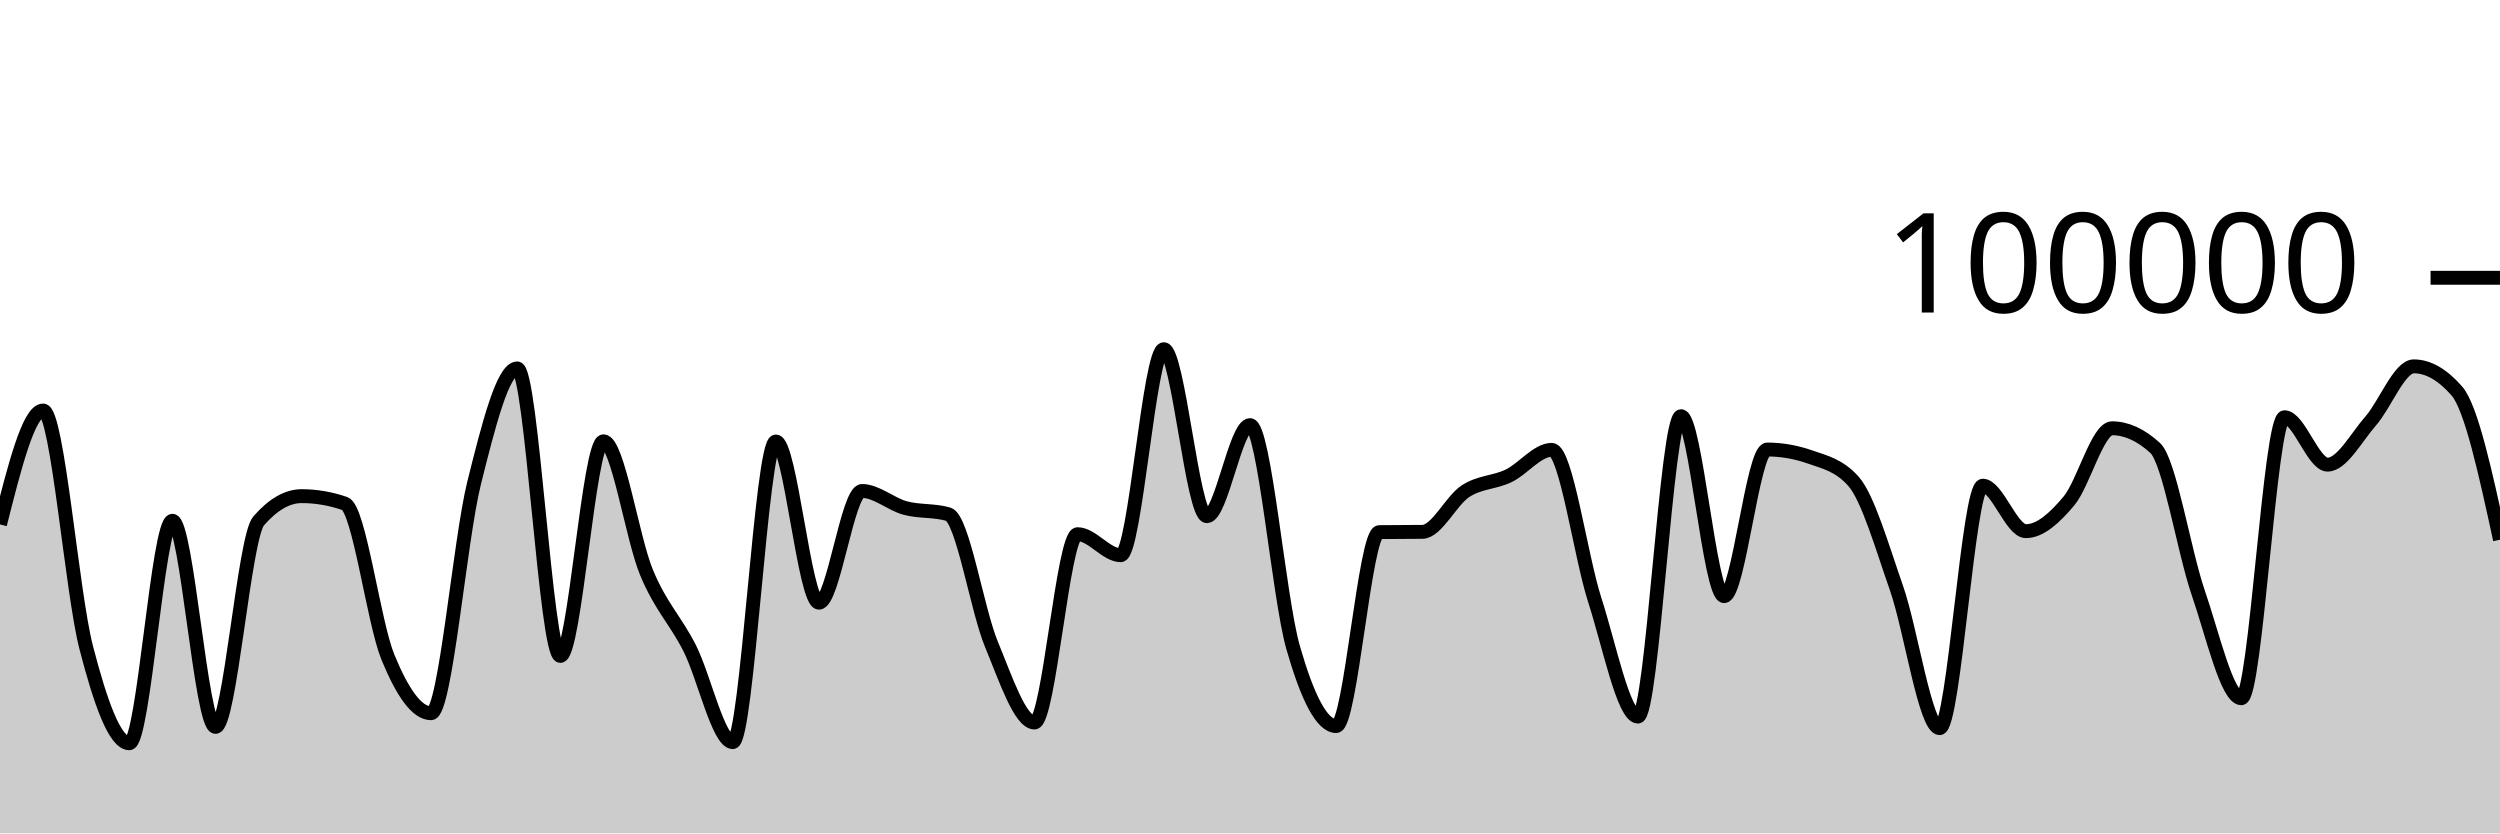
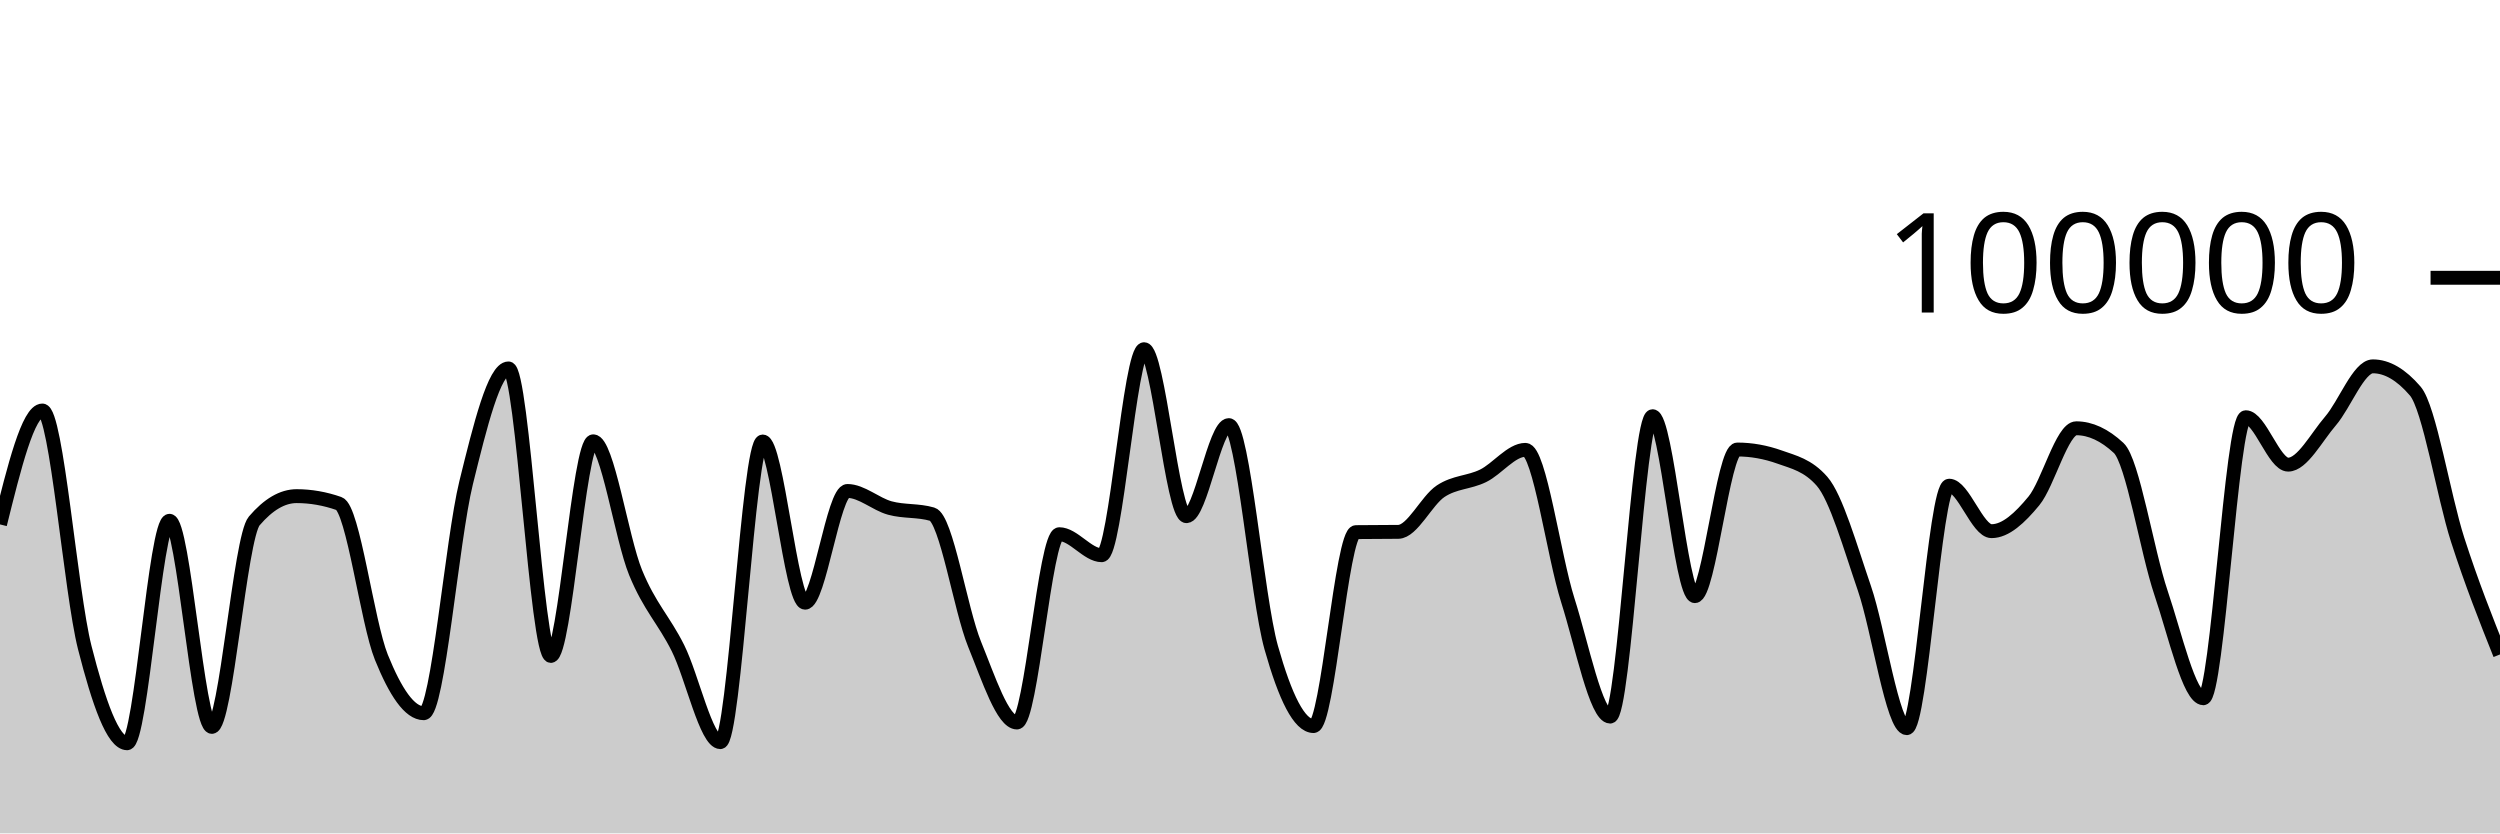
<svg xmlns="http://www.w3.org/2000/svg" viewBox="0 0 180 60">
  <g transform="translate(0,20)">
-     <path class="area" fill="rgba(0, 0, 0, 0.2)" d="M0,17.758C1.034,13.657,2.069,9.556,3.103,9.556C4.138,9.556,5.172,22.63,6.207,26.624C7.241,30.617,8.276,33.514,9.31,33.514C10.345,33.514,11.379,17.495,12.414,17.495C13.448,17.495,14.483,32.336,15.517,32.336C16.552,32.336,17.586,18.698,18.621,17.508C19.655,16.317,20.69,15.722,21.724,15.722C22.759,15.722,23.793,15.9,24.828,16.256C25.862,16.611,26.897,24.805,27.931,27.321C28.966,29.837,30,31.352,31.034,31.352C32.069,31.352,33.103,18.902,34.138,14.764C35.172,10.626,36.207,6.526,37.241,6.526C38.276,6.526,39.31,27.227,40.345,27.227C41.379,27.227,42.414,11.773,43.448,11.773C44.483,11.773,45.517,18.743,46.552,21.225C47.586,23.707,48.621,24.63,49.655,26.665C50.69,28.699,51.724,33.433,52.759,33.433C53.793,33.433,54.828,11.787,55.862,11.787C56.897,11.787,57.931,23.394,58.966,23.394C60,23.394,61.034,15.35,62.069,15.35C63.103,15.35,64.138,16.298,65.172,16.577C66.207,16.855,67.241,16.725,68.276,17.022C69.31,17.318,70.345,23.88,71.379,26.38C72.414,28.879,73.448,32.02,74.483,32.02C75.517,32.02,76.552,18.462,77.586,18.462C78.621,18.462,79.655,19.976,80.69,19.976C81.724,19.976,82.759,5.142,83.793,5.142C84.828,5.142,85.862,17.164,86.897,17.164C87.931,17.164,88.966,10.608,90,10.608C91.034,10.608,92.069,23.007,93.103,26.618C94.138,30.229,95.172,32.277,96.207,32.277C97.241,32.277,98.276,18.327,99.31,18.313C100.345,18.3,101.379,18.306,102.414,18.293C103.448,18.279,104.483,16.037,105.517,15.365C106.552,14.693,107.586,14.757,108.621,14.261C109.655,13.765,110.69,12.389,111.724,12.389C112.759,12.389,113.793,20.017,114.828,23.218C115.862,26.418,116.897,31.594,117.931,31.594C118.966,31.594,120,9.967,121.034,9.967C122.069,9.967,123.103,22.922,124.138,22.922C125.172,22.922,126.207,12.365,127.241,12.365C128.276,12.365,129.31,12.547,130.345,12.91C131.379,13.273,132.414,13.491,133.448,14.652C134.483,15.814,135.517,19.395,136.552,22.358C137.586,25.32,138.621,32.427,139.655,32.427C140.69,32.427,141.724,14.969,142.759,14.969C143.793,14.969,144.828,18.244,145.862,18.244C146.897,18.244,147.931,17.299,148.966,16.065C150,14.83,151.034,10.836,152.069,10.836C153.103,10.836,154.138,11.308,155.172,12.252C156.207,13.196,157.241,19.681,158.276,22.685C159.31,25.689,160.345,30.274,161.379,30.274C162.414,30.274,163.448,10.04,164.483,10.04C165.517,10.04,166.552,13.454,167.586,13.454C168.621,13.454,169.655,11.488,170.69,10.309C171.724,9.129,172.759,6.377,173.793,6.377C174.828,6.377,175.862,6.97,176.897,8.156C177.931,9.341,178.966,14.1,180,18.859L180,40C178.966,40,177.931,40,176.897,40C175.862,40,174.828,40,173.793,40C172.759,40,171.724,40,170.69,40C169.655,40,168.621,40,167.586,40C166.552,40,165.517,40,164.483,40C163.448,40,162.414,40,161.379,40C160.345,40,159.31,40,158.276,40C157.241,40,156.207,40,155.172,40C154.138,40,153.103,40,152.069,40C151.034,40,150,40,148.966,40C147.931,40,146.897,40,145.862,40C144.828,40,143.793,40,142.759,40C141.724,40,140.69,40,139.655,40C138.621,40,137.586,40,136.552,40C135.517,40,134.483,40,133.448,40C132.414,40,131.379,40,130.345,40C129.31,40,128.276,40,127.241,40C126.207,40,125.172,40,124.138,40C123.103,40,122.069,40,121.034,40C120,40,118.966,40,117.931,40C116.897,40,115.862,40,114.828,40C113.793,40,112.759,40,111.724,40C110.69,40,109.655,40,108.621,40C107.586,40,106.552,40,105.517,40C104.483,40,103.448,40,102.414,40C101.379,40,100.345,40,99.31,40C98.276,40,97.241,40,96.207,40C95.172,40,94.138,40,93.103,40C92.069,40,91.034,40,90,40C88.966,40,87.931,40,86.897,40C85.862,40,84.828,40,83.793,40C82.759,40,81.724,40,80.69,40C79.655,40,78.621,40,77.586,40C76.552,40,75.517,40,74.483,40C73.448,40,72.414,40,71.379,40C70.345,40,69.31,40,68.276,40C67.241,40,66.207,40,65.172,40C64.138,40,63.103,40,62.069,40C61.034,40,60,40,58.966,40C57.931,40,56.897,40,55.862,40C54.828,40,53.793,40,52.759,40C51.724,40,50.69,40,49.655,40C48.621,40,47.586,40,46.552,40C45.517,40,44.483,40,43.448,40C42.414,40,41.379,40,40.345,40C39.31,40,38.276,40,37.241,40C36.207,40,35.172,40,34.138,40C33.103,40,32.069,40,31.034,40C30,40,28.966,40,27.931,40C26.897,40,25.862,40,24.828,40C23.793,40,22.759,40,21.724,40C20.69,40,19.655,40,18.621,40C17.586,40,16.552,40,15.517,40C14.483,40,13.448,40,12.414,40C11.379,40,10.345,40,9.31,40C8.276,40,7.241,40,6.207,40C5.172,40,4.138,40,3.103,40C2.069,40,1.034,40,0,40Z" />
-     <path class="line" stroke="black" fill="none" d="M0,17.758C1.034,13.657,2.069,9.556,3.103,9.556C4.138,9.556,5.172,22.63,6.207,26.624C7.241,30.617,8.276,33.514,9.31,33.514C10.345,33.514,11.379,17.495,12.414,17.495C13.448,17.495,14.483,32.336,15.517,32.336C16.552,32.336,17.586,18.698,18.621,17.508C19.655,16.317,20.69,15.722,21.724,15.722C22.759,15.722,23.793,15.9,24.828,16.256C25.862,16.611,26.897,24.805,27.931,27.321C28.966,29.837,30,31.352,31.034,31.352C32.069,31.352,33.103,18.902,34.138,14.764C35.172,10.626,36.207,6.526,37.241,6.526C38.276,6.526,39.31,27.227,40.345,27.227C41.379,27.227,42.414,11.773,43.448,11.773C44.483,11.773,45.517,18.743,46.552,21.225C47.586,23.707,48.621,24.63,49.655,26.665C50.69,28.699,51.724,33.433,52.759,33.433C53.793,33.433,54.828,11.787,55.862,11.787C56.897,11.787,57.931,23.394,58.966,23.394C60,23.394,61.034,15.35,62.069,15.35C63.103,15.35,64.138,16.298,65.172,16.577C66.207,16.855,67.241,16.725,68.276,17.022C69.31,17.318,70.345,23.88,71.379,26.38C72.414,28.879,73.448,32.02,74.483,32.02C75.517,32.02,76.552,18.462,77.586,18.462C78.621,18.462,79.655,19.976,80.69,19.976C81.724,19.976,82.759,5.142,83.793,5.142C84.828,5.142,85.862,17.164,86.897,17.164C87.931,17.164,88.966,10.608,90,10.608C91.034,10.608,92.069,23.007,93.103,26.618C94.138,30.229,95.172,32.277,96.207,32.277C97.241,32.277,98.276,18.327,99.31,18.313C100.345,18.3,101.379,18.306,102.414,18.293C103.448,18.279,104.483,16.037,105.517,15.365C106.552,14.693,107.586,14.757,108.621,14.261C109.655,13.765,110.69,12.389,111.724,12.389C112.759,12.389,113.793,20.017,114.828,23.218C115.862,26.418,116.897,31.594,117.931,31.594C118.966,31.594,120,9.967,121.034,9.967C122.069,9.967,123.103,22.922,124.138,22.922C125.172,22.922,126.207,12.365,127.241,12.365C128.276,12.365,129.31,12.547,130.345,12.91C131.379,13.273,132.414,13.491,133.448,14.652C134.483,15.814,135.517,19.395,136.552,22.358C137.586,25.32,138.621,32.427,139.655,32.427C140.69,32.427,141.724,14.969,142.759,14.969C143.793,14.969,144.828,18.244,145.862,18.244C146.897,18.244,147.931,17.299,148.966,16.065C150,14.83,151.034,10.836,152.069,10.836C153.103,10.836,154.138,11.308,155.172,12.252C156.207,13.196,157.241,19.681,158.276,22.685C159.31,25.689,160.345,30.274,161.379,30.274C162.414,30.274,163.448,10.04,164.483,10.04C165.517,10.04,166.552,13.454,167.586,13.454C168.621,13.454,169.655,11.488,170.69,10.309C171.724,9.129,172.759,6.377,173.793,6.377C174.828,6.377,175.862,6.97,176.897,8.156C177.931,9.341,178.966,14.1,180,18.859" />
+     <path class="area" fill="rgba(0, 0, 0, 0.2)" d="M0,17.758C1.017,13.657,2.034,9.556,3.051,9.556C4.068,9.556,5.085,22.63,6.102,26.624C7.119,30.617,8.136,33.514,9.153,33.514C10.169,33.514,11.186,17.495,12.203,17.495C13.22,17.495,14.237,32.336,15.254,32.336C16.271,32.336,17.288,18.698,18.305,17.508C19.322,16.317,20.339,15.722,21.356,15.722C22.373,15.722,23.39,15.9,24.407,16.256C25.424,16.611,26.441,24.805,27.458,27.321C28.475,29.837,29.492,31.352,30.508,31.352C31.525,31.352,32.542,18.902,33.559,14.764C34.576,10.626,35.593,6.526,36.61,6.526C37.627,6.526,38.644,27.227,39.661,27.227C40.678,27.227,41.695,11.773,42.712,11.773C43.729,11.773,44.746,18.743,45.763,21.225C46.78,23.707,47.797,24.63,48.814,26.665C49.831,28.699,50.847,33.433,51.864,33.433C52.881,33.433,53.898,11.787,54.915,11.787C55.932,11.787,56.949,23.394,57.966,23.394C58.983,23.394,60,15.35,61.017,15.35C62.034,15.35,63.051,16.298,64.068,16.577C65.085,16.855,66.102,16.725,67.119,17.022C68.136,17.318,69.153,23.88,70.169,26.38C71.186,28.879,72.203,32.02,73.22,32.02C74.237,32.02,75.254,18.462,76.271,18.462C77.288,18.462,78.305,19.976,79.322,19.976C80.339,19.976,81.356,5.142,82.373,5.142C83.39,5.142,84.407,17.164,85.424,17.164C86.441,17.164,87.458,10.608,88.475,10.608C89.492,10.608,90.508,23.007,91.525,26.618C92.542,30.229,93.559,32.277,94.576,32.277C95.593,32.277,96.61,18.327,97.627,18.313C98.644,18.3,99.661,18.306,100.678,18.293C101.695,18.279,102.712,16.037,103.729,15.365C104.746,14.693,105.763,14.757,106.78,14.261C107.797,13.765,108.814,12.389,109.831,12.389C110.847,12.389,111.864,20.017,112.881,23.218C113.898,26.418,114.915,31.594,115.932,31.594C116.949,31.594,117.966,9.967,118.983,9.967C120,9.967,121.017,22.922,122.034,22.922C123.051,22.922,124.068,12.365,125.085,12.365C126.102,12.365,127.119,12.547,128.136,12.91C129.153,13.273,130.169,13.491,131.186,14.652C132.203,15.814,133.22,19.395,134.237,22.358C135.254,25.32,136.271,32.427,137.288,32.427C138.305,32.427,139.322,14.969,140.339,14.969C141.356,14.969,142.373,18.244,143.39,18.244C144.407,18.244,145.424,17.299,146.441,16.065C147.458,14.83,148.475,10.836,149.492,10.836C150.508,10.836,151.525,11.308,152.542,12.252C153.559,13.196,154.576,19.681,155.593,22.685C156.61,25.689,157.627,30.274,158.644,30.274C159.661,30.274,160.678,10.04,161.695,10.04C162.712,10.04,163.729,13.454,164.746,13.454C165.763,13.454,166.78,11.488,167.797,10.309C168.814,9.129,169.831,6.377,170.847,6.377C171.864,6.377,172.881,6.97,173.898,8.156C174.915,9.341,175.932,15.698,176.949,18.859C177.966,22.02,178.983,24.57,180,27.12L180,40C178.983,40,177.966,40,176.949,40C175.932,40,174.915,40,173.898,40C172.881,40,171.864,40,170.847,40C169.831,40,168.814,40,167.797,40C166.78,40,165.763,40,164.746,40C163.729,40,162.712,40,161.695,40C160.678,40,159.661,40,158.644,40C157.627,40,156.61,40,155.593,40C154.576,40,153.559,40,152.542,40C151.525,40,150.508,40,149.492,40C148.475,40,147.458,40,146.441,40C145.424,40,144.407,40,143.39,40C142.373,40,141.356,40,140.339,40C139.322,40,138.305,40,137.288,40C136.271,40,135.254,40,134.237,40C133.22,40,132.203,40,131.186,40C130.169,40,129.153,40,128.136,40C127.119,40,126.102,40,125.085,40C124.068,40,123.051,40,122.034,40C121.017,40,120,40,118.983,40C117.966,40,116.949,40,115.932,40C114.915,40,113.898,40,112.881,40C111.864,40,110.847,40,109.831,40C108.814,40,107.797,40,106.78,40C105.763,40,104.746,40,103.729,40C102.712,40,101.695,40,100.678,40C99.661,40,98.644,40,97.627,40C96.61,40,95.593,40,94.576,40C93.559,40,92.542,40,91.525,40C90.508,40,89.492,40,88.475,40C87.458,40,86.441,40,85.424,40C84.407,40,83.39,40,82.373,40C81.356,40,80.339,40,79.322,40C78.305,40,77.288,40,76.271,40C75.254,40,74.237,40,73.22,40C72.203,40,71.186,40,70.169,40C69.153,40,68.136,40,67.119,40C66.102,40,65.085,40,64.068,40C63.051,40,62.034,40,61.017,40C60,40,58.983,40,57.966,40C56.949,40,55.932,40,54.915,40C53.898,40,52.881,40,51.864,40C50.847,40,49.831,40,48.814,40C47.797,40,46.78,40,45.763,40C44.746,40,43.729,40,42.712,40C41.695,40,40.678,40,39.661,40C38.644,40,37.627,40,36.61,40C35.593,40,34.576,40,33.559,40C32.542,40,31.525,40,30.508,40C29.492,40,28.475,40,27.458,40C26.441,40,25.424,40,24.407,40C23.39,40,22.373,40,21.356,40C20.339,40,19.322,40,18.305,40C17.288,40,16.271,40,15.254,40C14.237,40,13.22,40,12.203,40C11.186,40,10.169,40,9.153,40C8.136,40,7.119,40,6.102,40C5.085,40,4.068,40,3.051,40C2.034,40,1.017,40,0,40Z" />
+     <path class="line" stroke="black" fill="none" d="M0,17.758C1.017,13.657,2.034,9.556,3.051,9.556C4.068,9.556,5.085,22.63,6.102,26.624C7.119,30.617,8.136,33.514,9.153,33.514C10.169,33.514,11.186,17.495,12.203,17.495C13.22,17.495,14.237,32.336,15.254,32.336C16.271,32.336,17.288,18.698,18.305,17.508C19.322,16.317,20.339,15.722,21.356,15.722C22.373,15.722,23.39,15.9,24.407,16.256C25.424,16.611,26.441,24.805,27.458,27.321C28.475,29.837,29.492,31.352,30.508,31.352C31.525,31.352,32.542,18.902,33.559,14.764C34.576,10.626,35.593,6.526,36.61,6.526C37.627,6.526,38.644,27.227,39.661,27.227C40.678,27.227,41.695,11.773,42.712,11.773C43.729,11.773,44.746,18.743,45.763,21.225C46.78,23.707,47.797,24.63,48.814,26.665C49.831,28.699,50.847,33.433,51.864,33.433C52.881,33.433,53.898,11.787,54.915,11.787C55.932,11.787,56.949,23.394,57.966,23.394C58.983,23.394,60,15.35,61.017,15.35C62.034,15.35,63.051,16.298,64.068,16.577C65.085,16.855,66.102,16.725,67.119,17.022C68.136,17.318,69.153,23.88,70.169,26.38C71.186,28.879,72.203,32.02,73.22,32.02C74.237,32.02,75.254,18.462,76.271,18.462C77.288,18.462,78.305,19.976,79.322,19.976C80.339,19.976,81.356,5.142,82.373,5.142C83.39,5.142,84.407,17.164,85.424,17.164C86.441,17.164,87.458,10.608,88.475,10.608C89.492,10.608,90.508,23.007,91.525,26.618C92.542,30.229,93.559,32.277,94.576,32.277C95.593,32.277,96.61,18.327,97.627,18.313C98.644,18.3,99.661,18.306,100.678,18.293C101.695,18.279,102.712,16.037,103.729,15.365C104.746,14.693,105.763,14.757,106.78,14.261C107.797,13.765,108.814,12.389,109.831,12.389C110.847,12.389,111.864,20.017,112.881,23.218C113.898,26.418,114.915,31.594,115.932,31.594C116.949,31.594,117.966,9.967,118.983,9.967C120,9.967,121.017,22.922,122.034,22.922C123.051,22.922,124.068,12.365,125.085,12.365C126.102,12.365,127.119,12.547,128.136,12.91C129.153,13.273,130.169,13.491,131.186,14.652C132.203,15.814,133.22,19.395,134.237,22.358C135.254,25.32,136.271,32.427,137.288,32.427C138.305,32.427,139.322,14.969,140.339,14.969C141.356,14.969,142.373,18.244,143.39,18.244C144.407,18.244,145.424,17.299,146.441,16.065C147.458,14.83,148.475,10.836,149.492,10.836C150.508,10.836,151.525,11.308,152.542,12.252C153.559,13.196,154.576,19.681,155.593,22.685C156.61,25.689,157.627,30.274,158.644,30.274C159.661,30.274,160.678,10.04,161.695,10.04C162.712,10.04,163.729,13.454,164.746,13.454C165.763,13.454,166.78,11.488,167.797,10.309C168.814,9.129,169.831,6.377,170.847,6.377C171.864,6.377,172.881,6.97,173.898,8.156C174.915,9.341,175.932,15.698,176.949,18.859C177.966,22.02,178.983,24.57,180,27.12" />
    <path class="axis-ceiling" stroke-width="1" stroke="black" fill="none" d="M175,0L180,0" />
    <text class="axis-ceiling-label" font-family="sans-serif" text-anchor="end" font-size="10px" x="170" y="2.5">100000</text>
  </g>
</svg>
